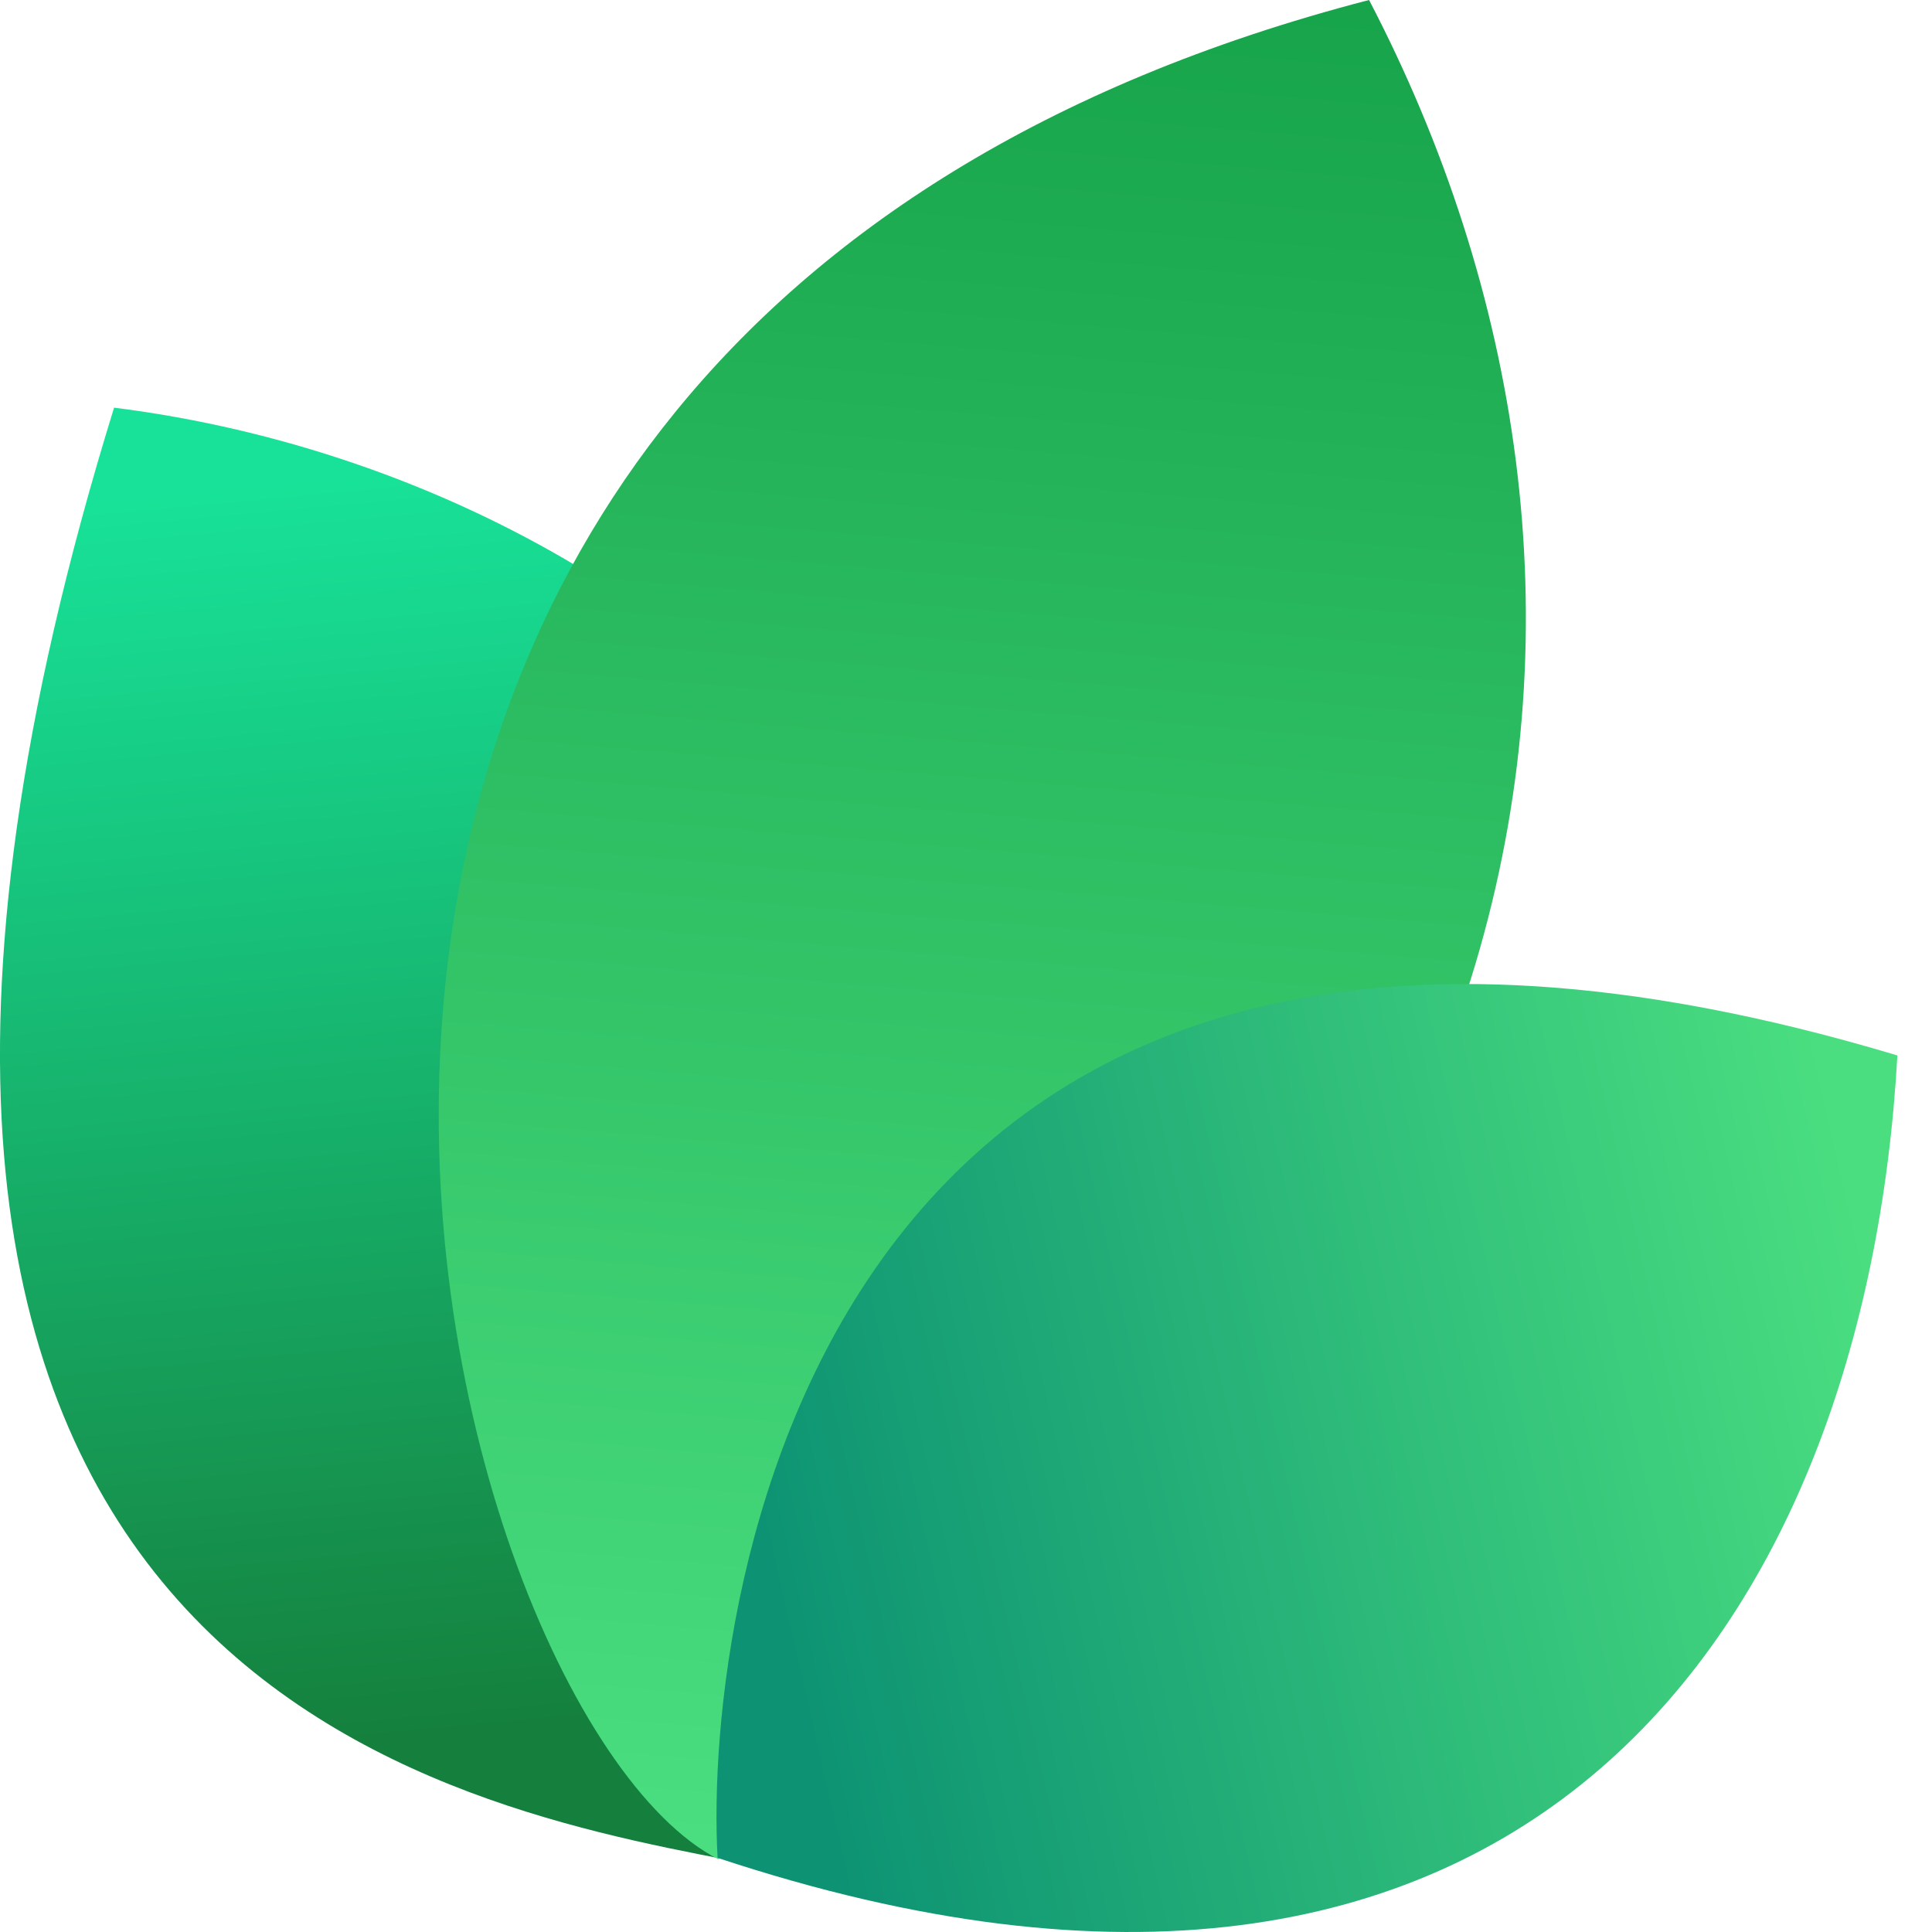
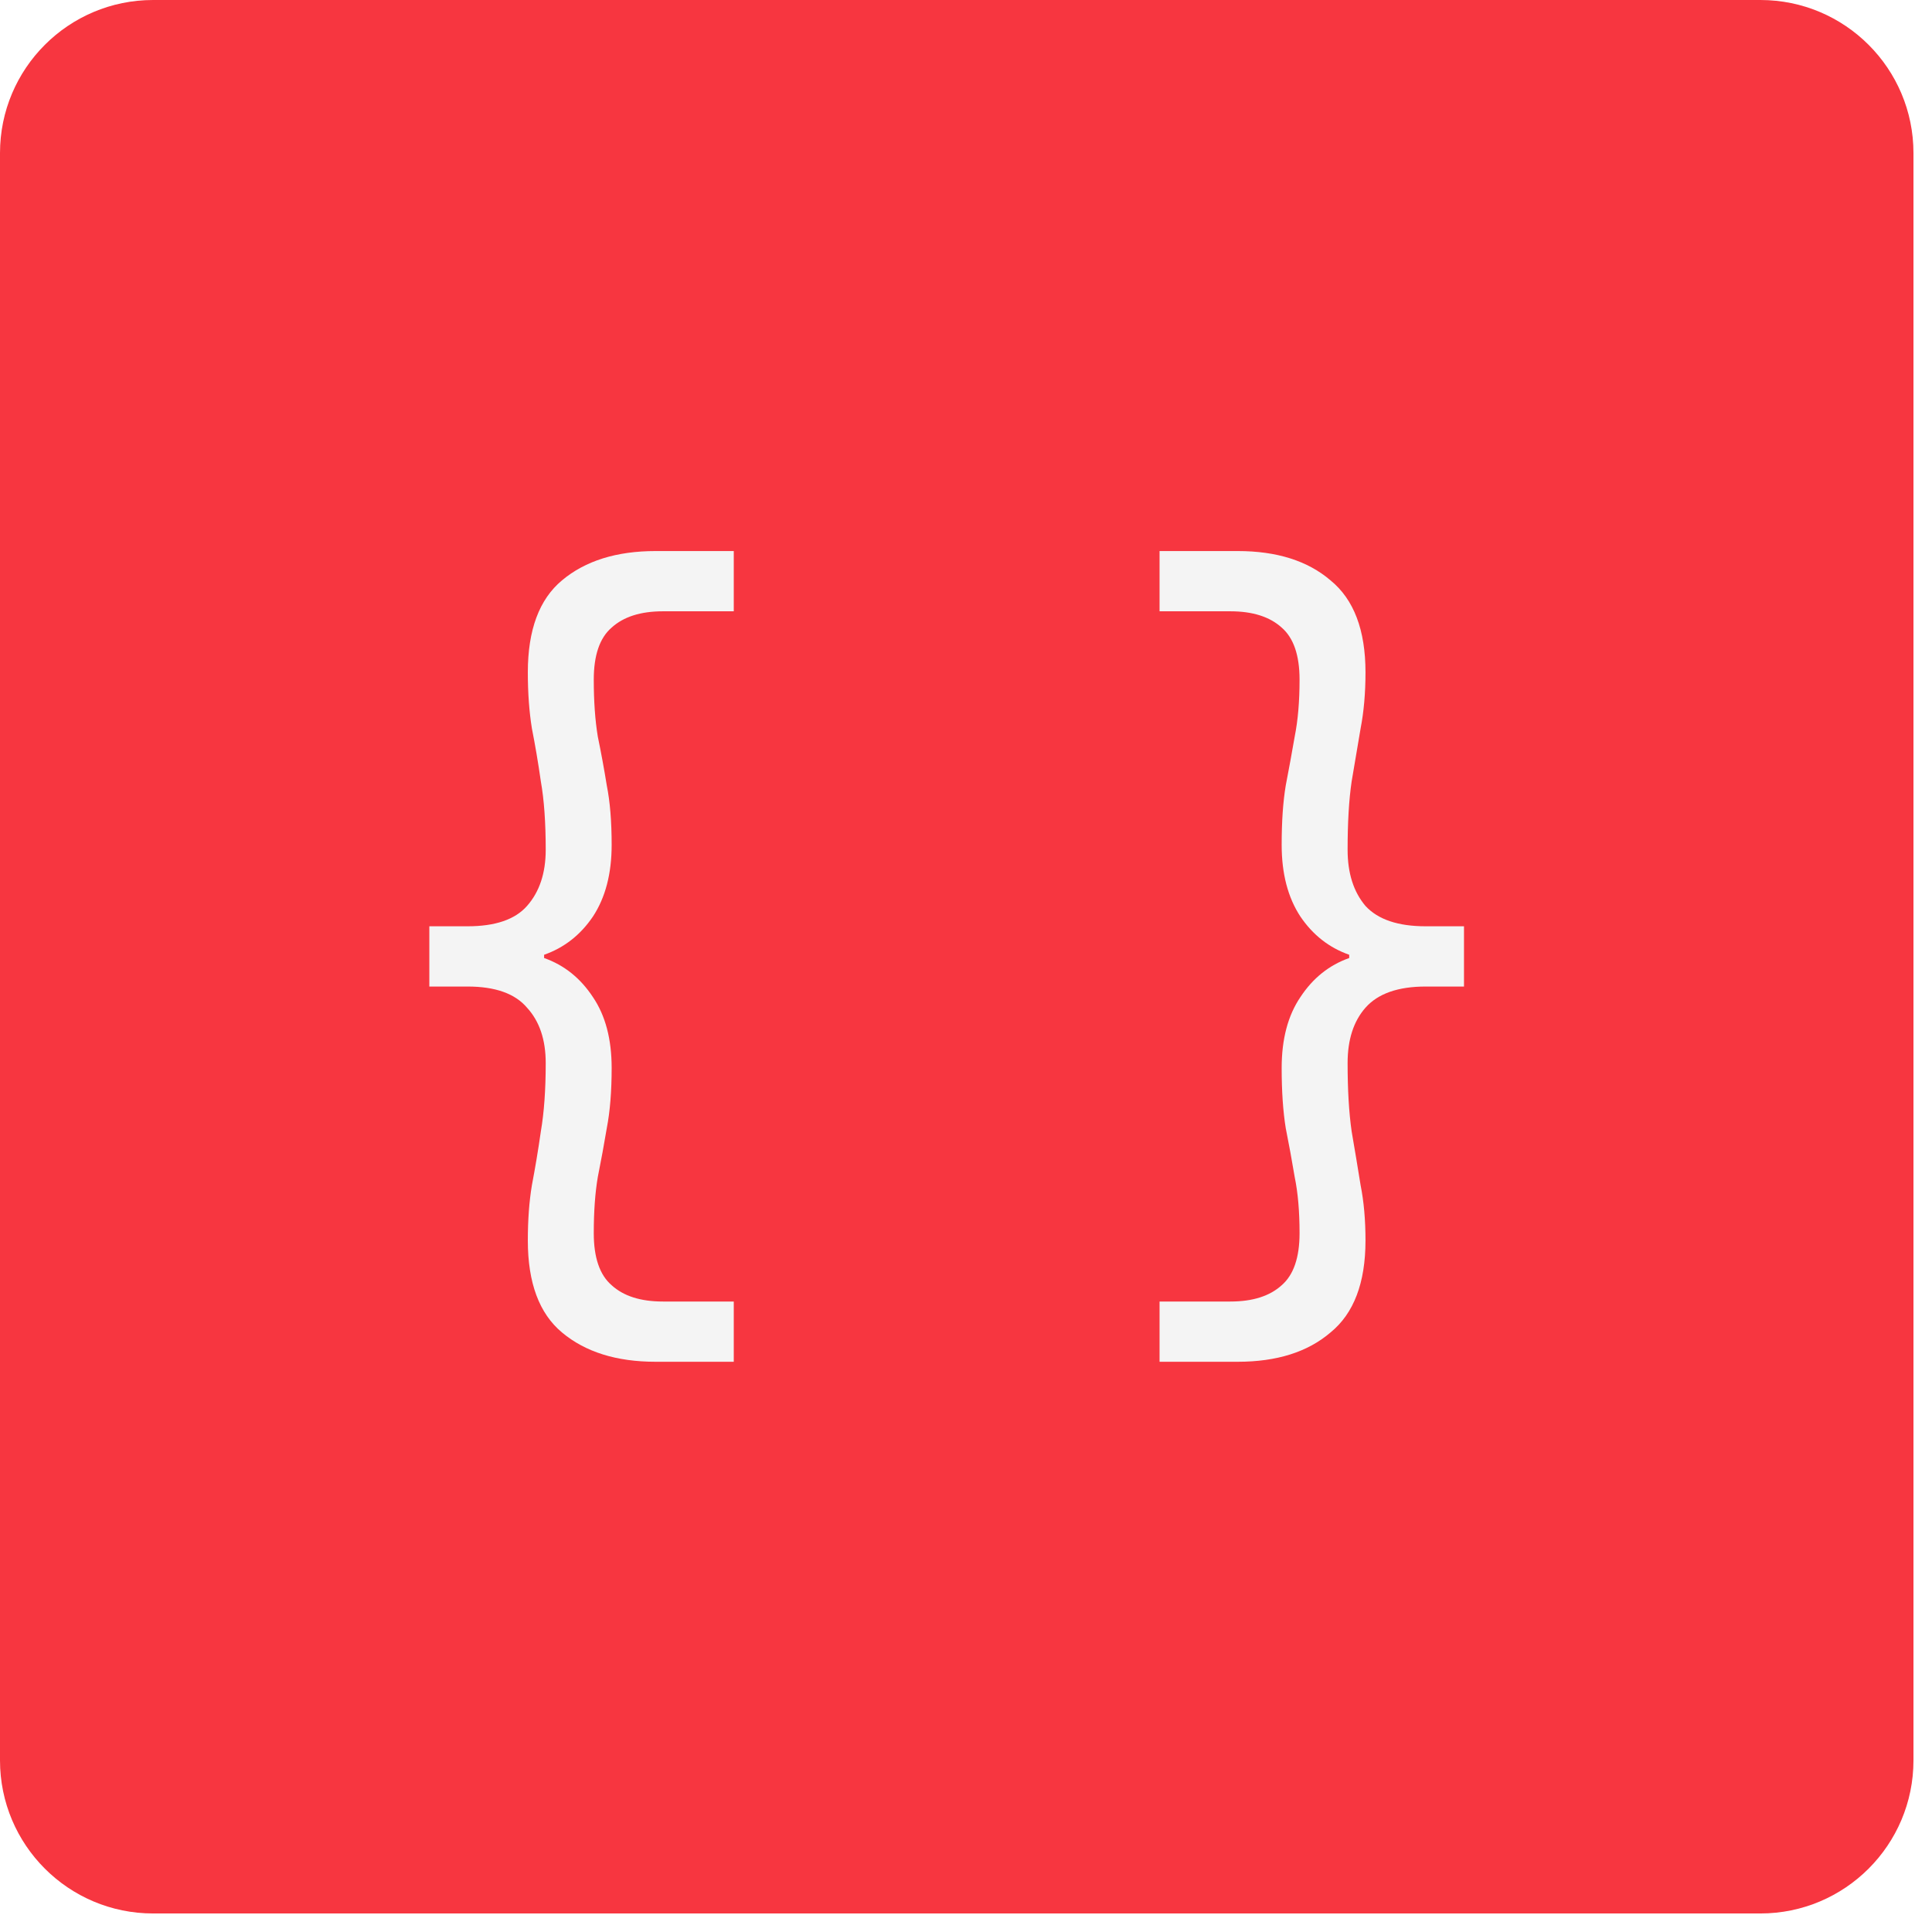
- <svg xmlns="http://www.w3.org/2000/svg" width="24" height="24" viewBox="0 0 24 24" fill="none">
-   <path d="M9.061 23.108C5.268 22.377 -3.391 20.627 1.417 5.064C9.634 6.099 16.973 14.064 9.061 23.108Z" fill="url(#paint0_linear_17557_2021)" />
-   <path d="M8.919 23.094C5.276 21.222 0.784 4.209 17.007 0C20.757 7.193 19.621 16.545 8.919 23.094Z" fill="url(#paint1_linear_17557_2021)" />
-   <path d="M8.914 23.079C8.735 19.882 10.159 9.085 23.57 13.111C23.181 20.123 18.984 26.418 8.914 23.079Z" fill="url(#paint2_linear_17557_2021)" />
-   <defs>
-     <linearGradient id="paint0_linear_17557_2021" x1="3.776" y1="5.916" x2="5.232" y2="21.559" gradientUnits="userSpaceOnUse">
-       <stop stop-color="#18E299" />
-       <stop offset="1" stop-color="#15803D" />
-     </linearGradient>
-     <linearGradient id="paint1_linear_17557_2021" x1="12.171" y1="-0.718" x2="10.19" y2="22.983" gradientUnits="userSpaceOnUse">
-       <stop stop-color="#16A34A" />
-       <stop offset="1" stop-color="#4ADE80" />
-     </linearGradient>
-     <linearGradient id="paint2_linear_17557_2021" x1="23.133" y1="15.353" x2="9.338" y2="18.52" gradientUnits="userSpaceOnUse">
-       <stop stop-color="#4ADE80" />
-       <stop offset="1" stop-color="#0D9373" />
-     </linearGradient>
-   </defs>
+ <svg xmlns="http://www.w3.org/2000/svg" width="54" height="54" viewBox="0 0 54 54" fill="none">
+   <rect width="53.482" height="53.482" rx="4.279" fill="#F73640" />
+   <path d="M32.41 38.062V36.378H34.389C35.011 36.378 35.489 36.227 35.823 35.923C36.156 35.635 36.323 35.15 36.323 34.467C36.323 33.861 36.278 33.337 36.187 32.897C36.111 32.442 36.028 31.987 35.937 31.532C35.861 31.062 35.823 30.501 35.823 29.849C35.823 29.045 35.997 28.385 36.346 27.87C36.695 27.339 37.15 26.975 37.711 26.777V26.686C37.15 26.489 36.695 26.133 36.346 25.617C35.997 25.086 35.823 24.419 35.823 23.615C35.823 22.963 35.861 22.41 35.937 21.954C36.028 21.484 36.111 21.029 36.187 20.589C36.278 20.134 36.323 19.604 36.323 18.997C36.323 18.314 36.156 17.829 35.823 17.541C35.489 17.238 35.011 17.086 34.389 17.086H32.41V15.402H34.594C35.686 15.402 36.551 15.675 37.188 16.221C37.84 16.752 38.166 17.609 38.166 18.792C38.166 19.369 38.12 19.892 38.029 20.362C37.954 20.817 37.87 21.31 37.779 21.841C37.703 22.356 37.666 22.993 37.666 23.752C37.666 24.404 37.832 24.927 38.166 25.322C38.515 25.701 39.076 25.89 39.849 25.89H40.919V27.574H39.849C39.076 27.574 38.515 27.771 38.166 28.165C37.832 28.544 37.666 29.06 37.666 29.712C37.666 30.456 37.703 31.093 37.779 31.623C37.87 32.154 37.954 32.655 38.029 33.125C38.12 33.58 38.166 34.096 38.166 34.672C38.166 35.855 37.84 36.712 37.188 37.243C36.551 37.789 35.686 38.062 34.594 38.062H32.41Z" fill="#F4F4F4" />
+   <path d="M18.325 38.062C17.233 38.062 16.36 37.789 15.708 37.243C15.071 36.712 14.753 35.855 14.753 34.672C14.753 34.096 14.791 33.58 14.867 33.125C14.957 32.655 15.041 32.154 15.117 31.623C15.208 31.093 15.253 30.456 15.253 29.712C15.253 29.06 15.079 28.544 14.73 28.165C14.396 27.771 13.843 27.574 13.069 27.574H12V25.89H13.069C13.843 25.89 14.396 25.701 14.73 25.322C15.079 24.927 15.253 24.404 15.253 23.752C15.253 22.993 15.208 22.356 15.117 21.841C15.041 21.31 14.957 20.817 14.867 20.362C14.791 19.892 14.753 19.369 14.753 18.792C14.753 17.609 15.071 16.752 15.708 16.221C16.36 15.675 17.233 15.402 18.325 15.402H20.509V17.086H18.529C17.907 17.086 17.43 17.238 17.096 17.541C16.762 17.829 16.596 18.314 16.596 18.997C16.596 19.604 16.634 20.134 16.709 20.589C16.8 21.029 16.884 21.484 16.96 21.954C17.051 22.41 17.096 22.963 17.096 23.615C17.096 24.419 16.922 25.086 16.573 25.617C16.224 26.133 15.769 26.489 15.208 26.686V26.777C15.769 26.975 16.224 27.339 16.573 27.87C16.922 28.385 17.096 29.045 17.096 29.849C17.096 30.501 17.051 31.062 16.96 31.532C16.884 31.987 16.8 32.442 16.709 32.897C16.634 33.337 16.596 33.861 16.596 34.467C16.596 35.15 16.762 35.635 17.096 35.923C17.43 36.227 17.907 36.378 18.529 36.378H20.509V38.062H18.325Z" fill="#F4F4F4" />
</svg>
